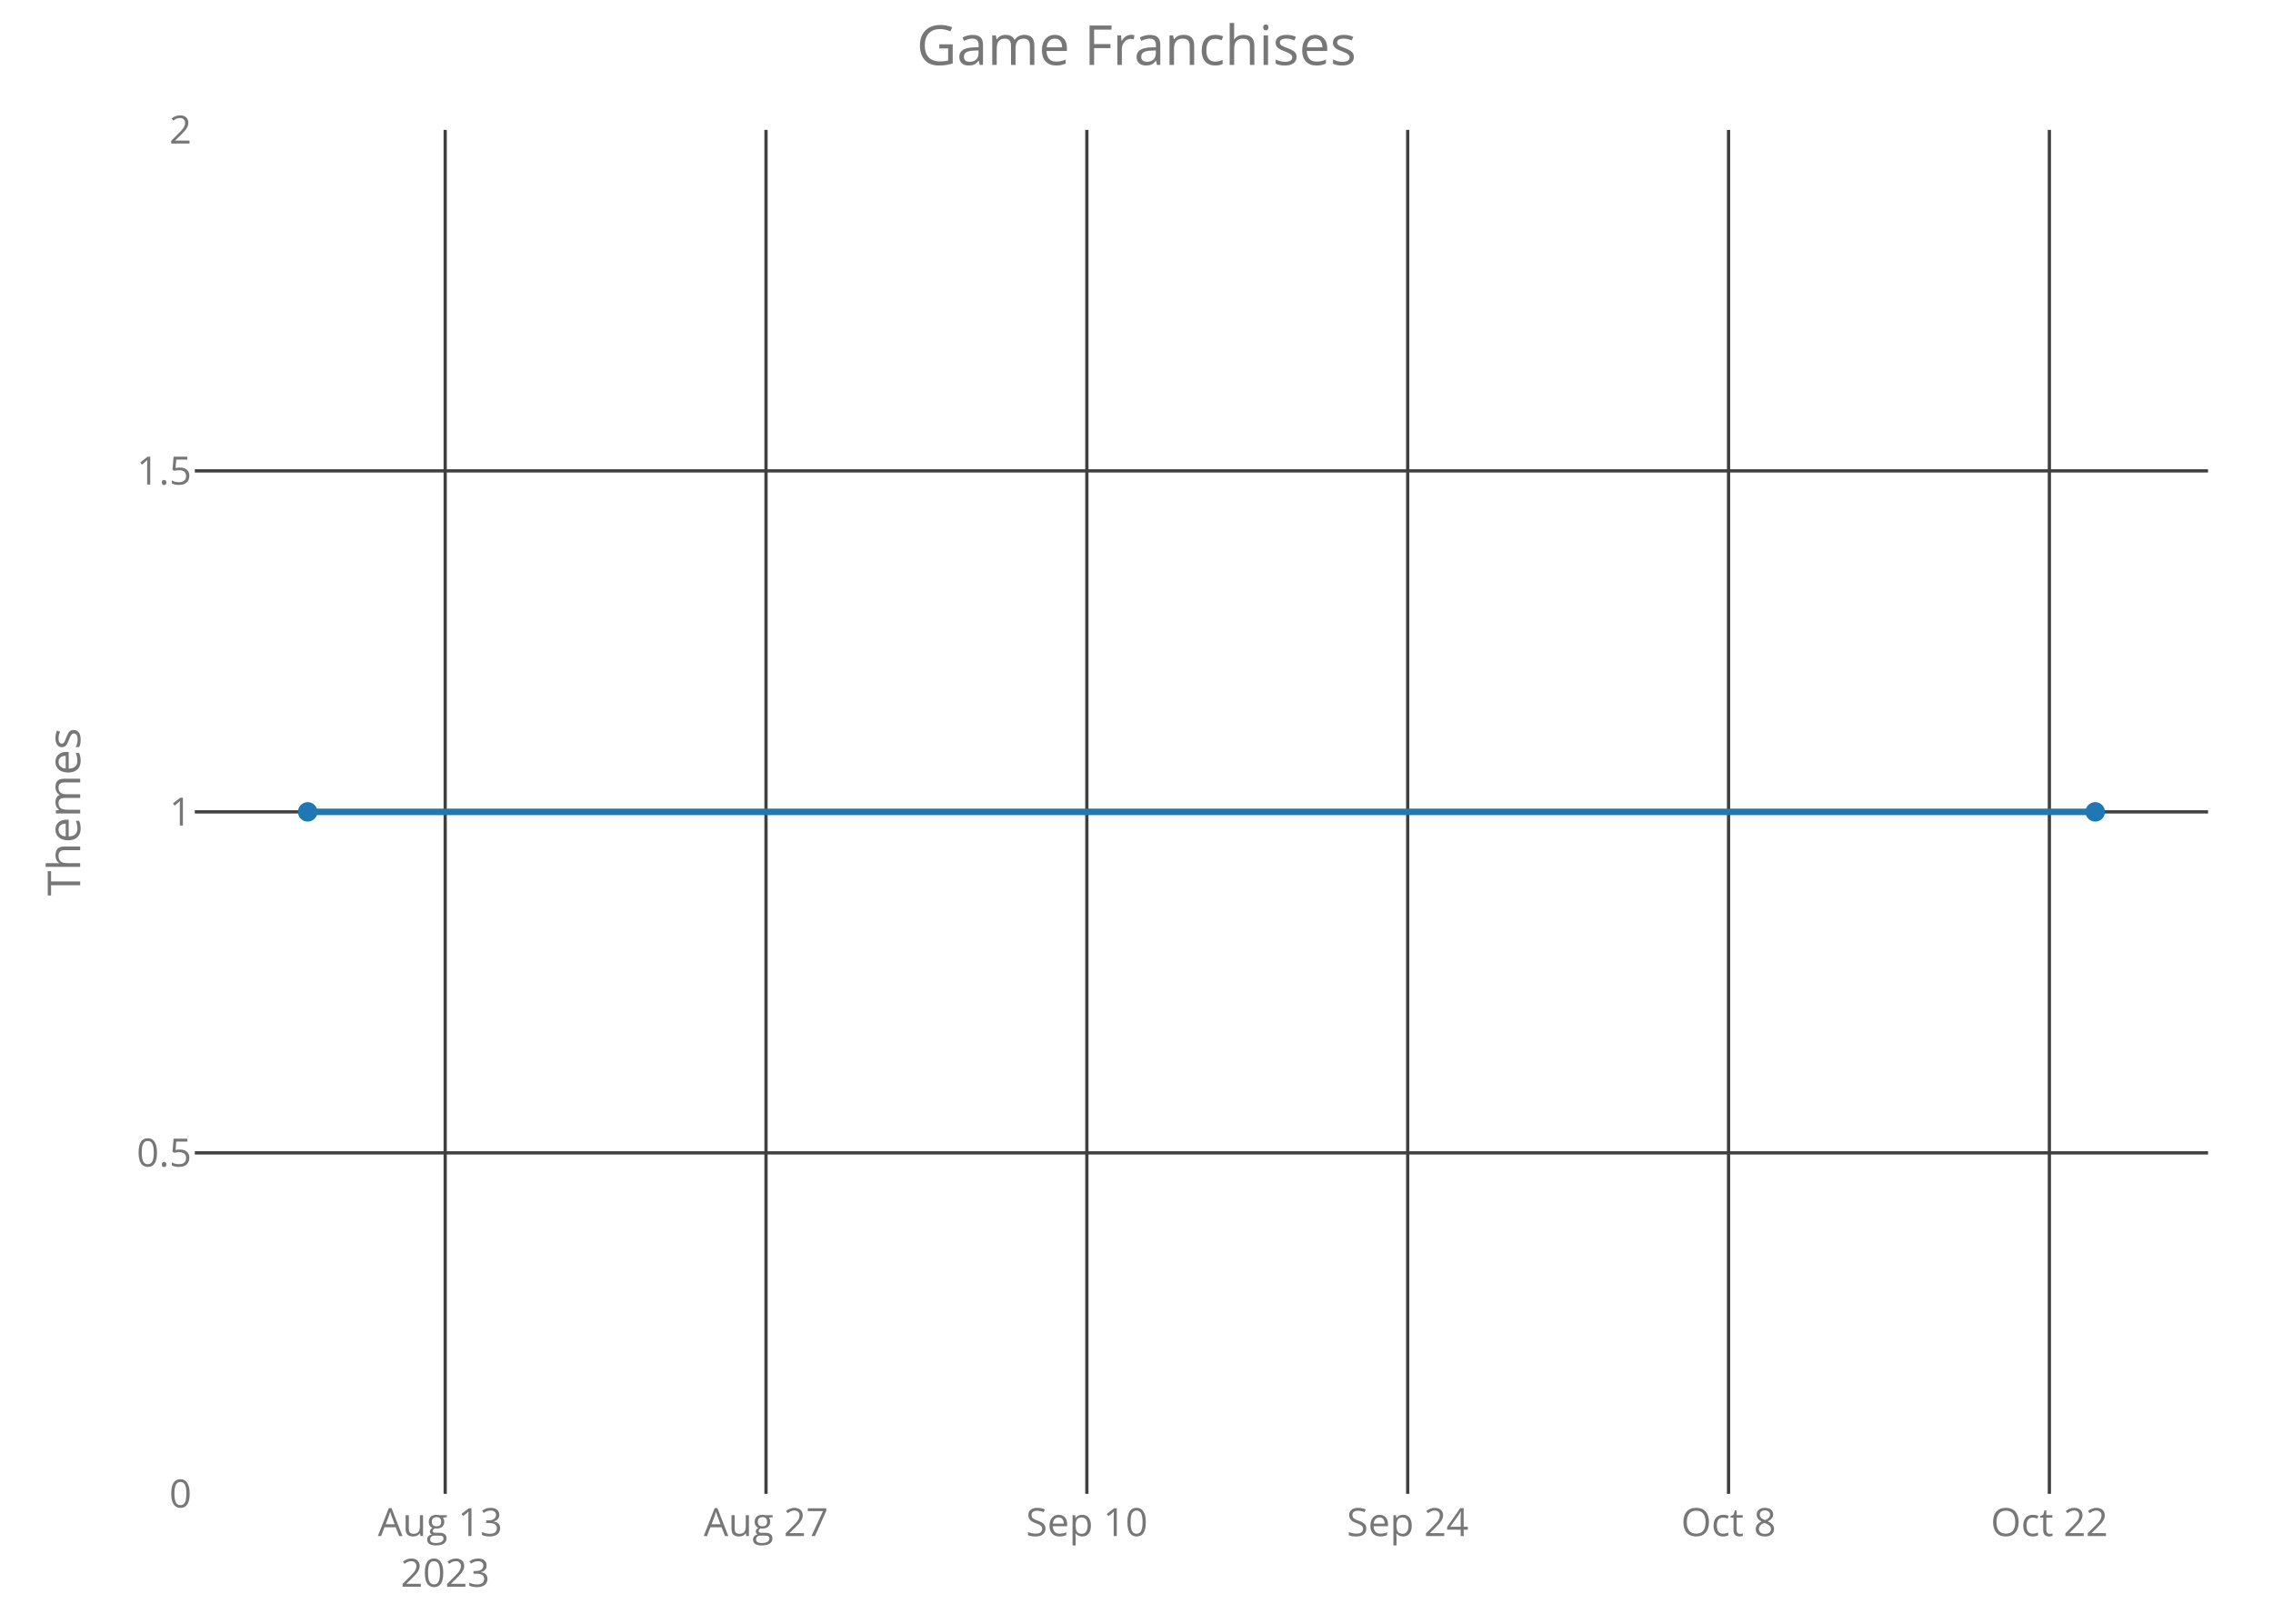
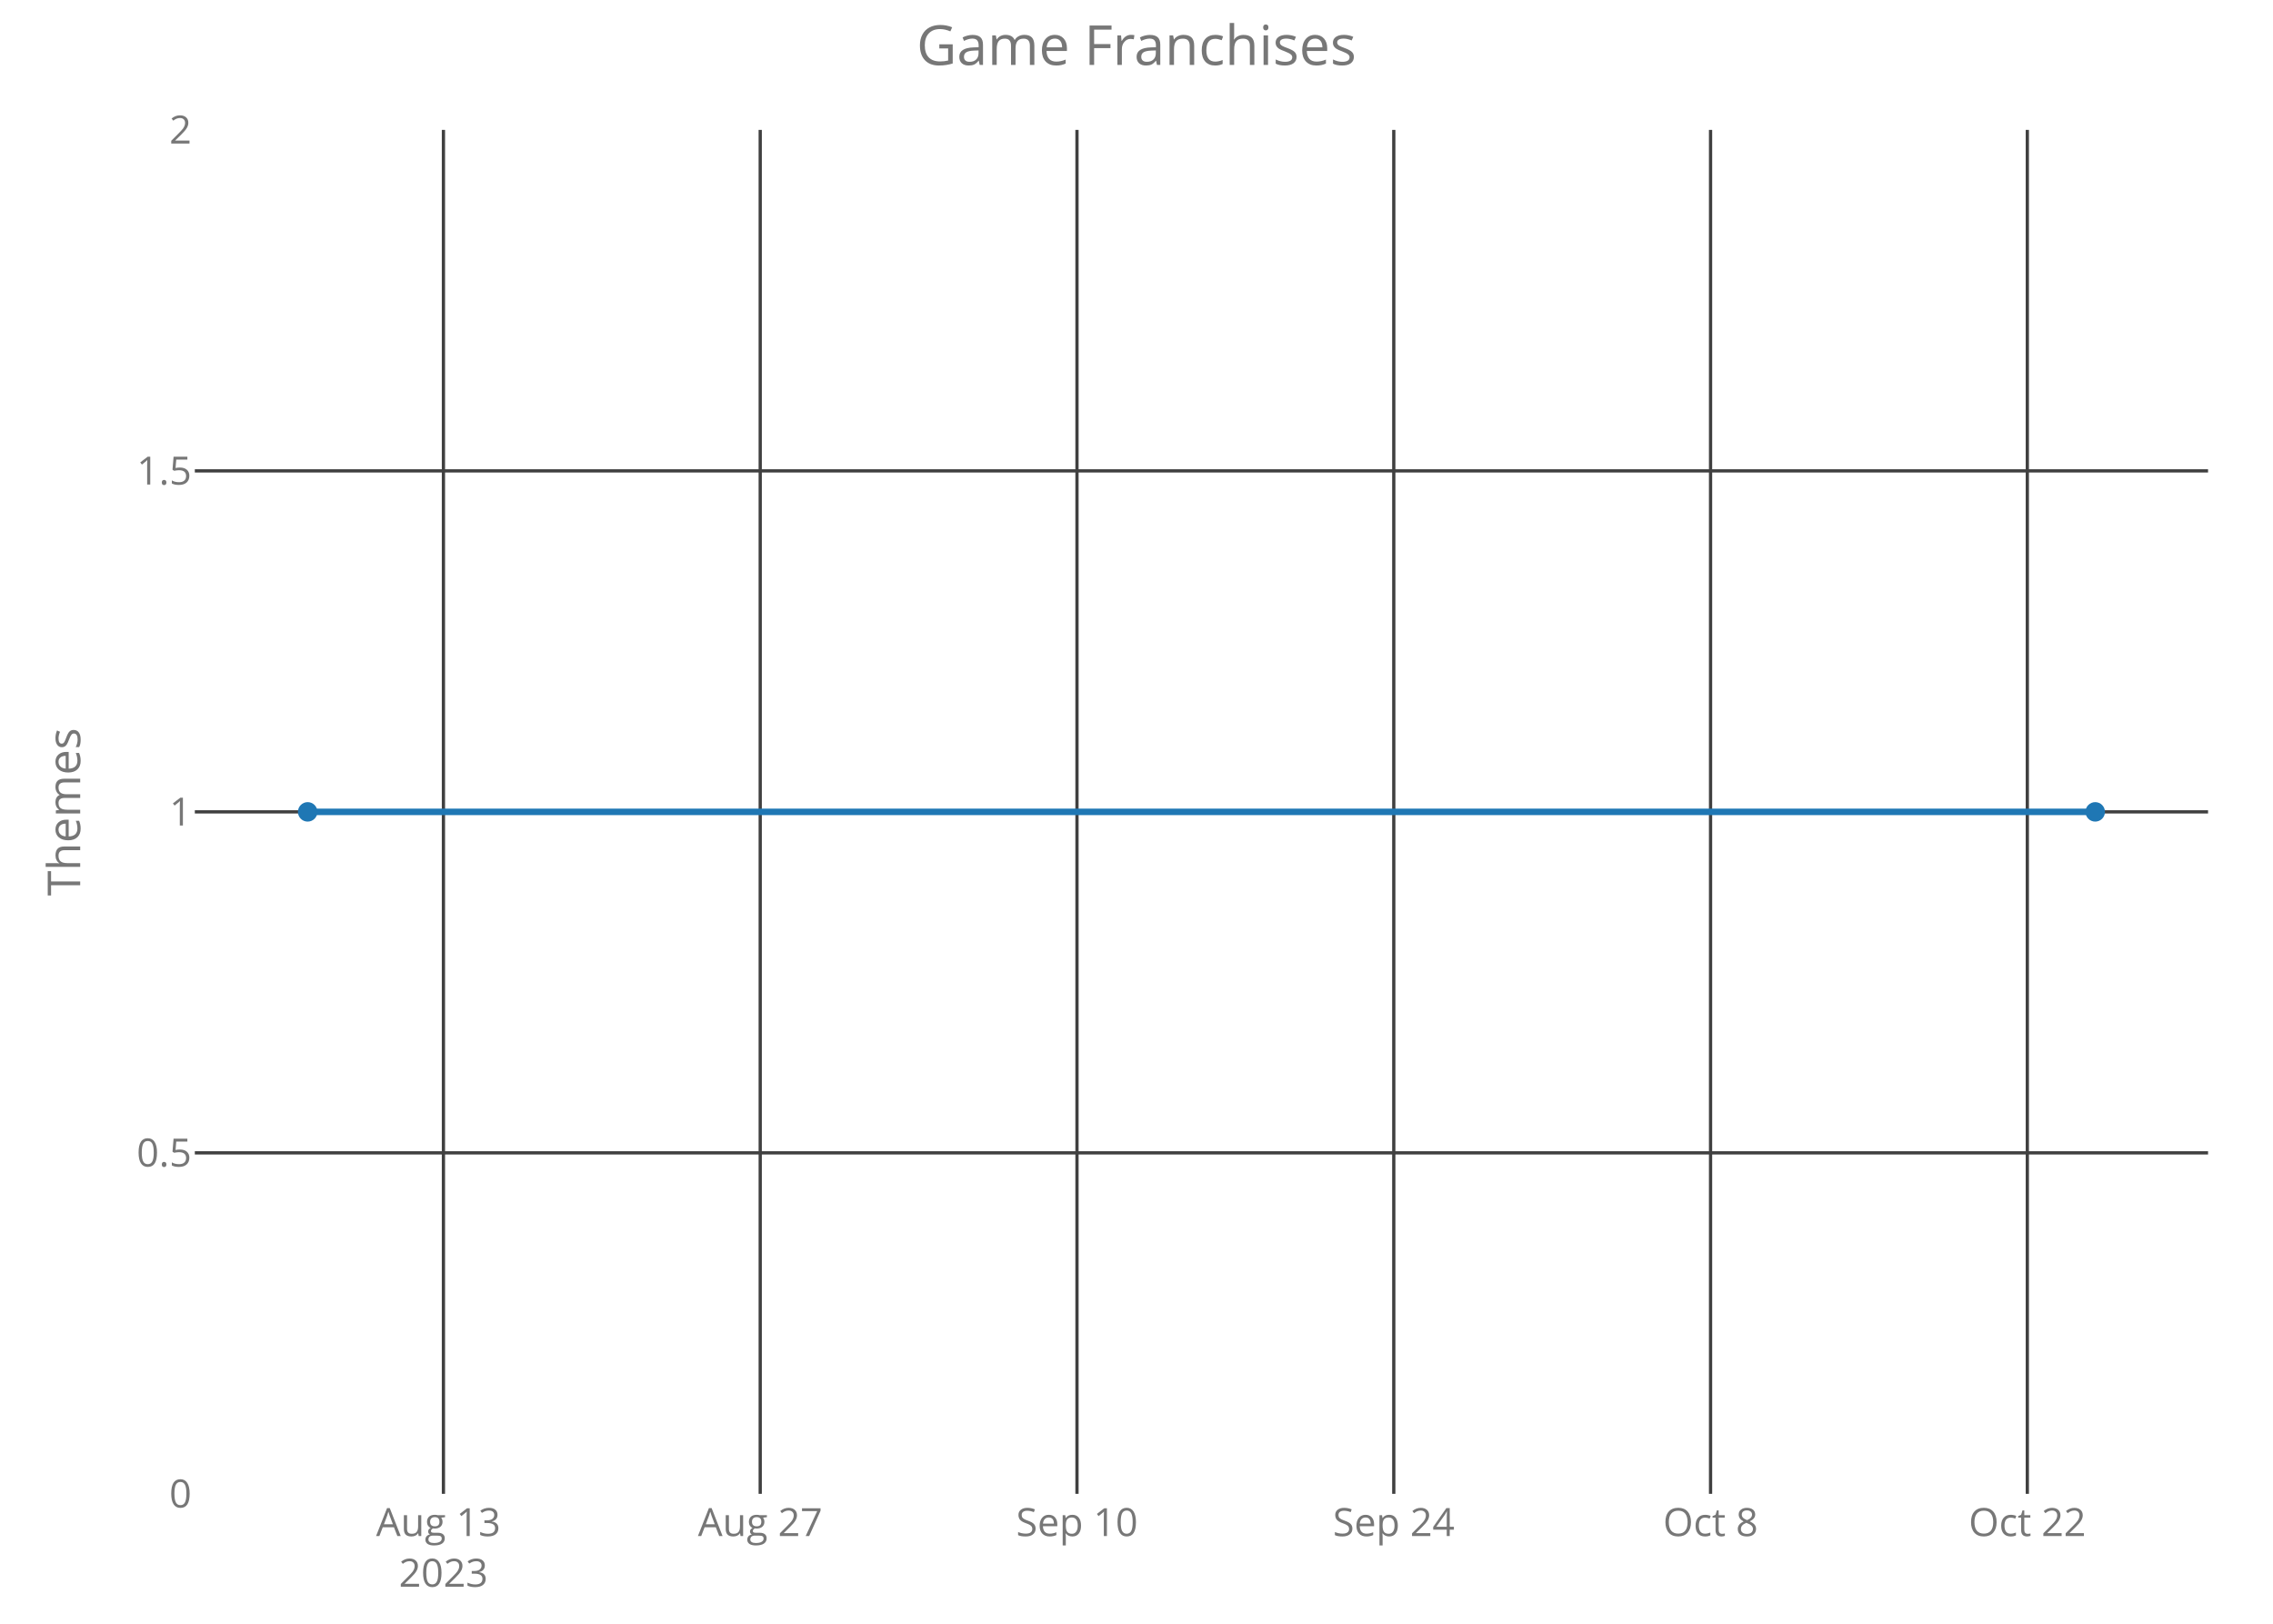
<svg xmlns="http://www.w3.org/2000/svg" class="main-svg" width="700" height="500" style="" viewBox="0 0 700 500">
  <rect x="0" y="0" width="700" height="500" style="fill: rgb(0, 0, 0); fill-opacity: 0;" />
-   <defs id="defs-e38245">
+   <defs id="defs-aec15d">
    <g class="clips">
-       <clipPath id="clipe38245xyplot" class="plotclip">
+       <clipPath id="clipaec15dxyplot" class="plotclip">
        <rect width="620" height="420" />
      </clipPath>
-       <clipPath class="axesclip" id="clipe38245x">
+       <clipPath class="axesclip" id="clipaec15dx">
        <rect x="60" y="0" width="620" height="500" />
      </clipPath>
-       <clipPath class="axesclip" id="clipe38245y">
+       <clipPath class="axesclip" id="clipaec15dy">
        <rect x="0" y="40" width="700" height="420" />
      </clipPath>
-       <clipPath class="axesclip" id="clipe38245xy">
+       <clipPath class="axesclip" id="clipaec15dxy">
        <rect x="60" y="40" width="620" height="420" />
      </clipPath>
    </g>
    <g class="gradients" />
  </defs>
  <g class="bglayer">
    <rect class="bg" x="60" y="40" width="620" height="420" style="fill: rgb(0, 0, 0); fill-opacity: 0; stroke-width: 0;" />
  </g>
  <g class="layer-below">
    <g class="imagelayer" />
    <g class="shapelayer" />
  </g>
  <g class="cartesianlayer">
    <g class="subplot xy">
      <g class="layer-subplot">
        <g class="shapelayer" />
        <g class="imagelayer" />
      </g>
      <g class="gridlayer">
        <g class="x">
-           <path class="xgrid crisp" transform="translate(137.1,0)" d="M0,40v420" style="stroke: rgb(64, 64, 64); stroke-opacity: 1; stroke-width: 1px;" />
-           <path class="xgrid crisp" transform="translate(235.9,0)" d="M0,40v420" style="stroke: rgb(64, 64, 64); stroke-opacity: 1; stroke-width: 1px;" />
-           <path class="xgrid crisp" transform="translate(334.71,0)" d="M0,40v420" style="stroke: rgb(64, 64, 64); stroke-opacity: 1; stroke-width: 1px;" />
-           <path class="xgrid crisp" transform="translate(433.52,0)" d="M0,40v420" style="stroke: rgb(64, 64, 64); stroke-opacity: 1; stroke-width: 1px;" />
-           <path class="xgrid crisp" transform="translate(532.33,0)" d="M0,40v420" style="stroke: rgb(64, 64, 64); stroke-opacity: 1; stroke-width: 1px;" />
-           <path class="xgrid crisp" transform="translate(631.13,0)" d="M0,40v420" style="stroke: rgb(64, 64, 64); stroke-opacity: 1; stroke-width: 1px;" />
+           <path class="xgrid crisp" transform="translate(136.56,0)" d="M0,40v420" style="stroke: rgb(64, 64, 64); stroke-opacity: 1; stroke-width: 1px;" />
+           <path class="xgrid crisp" transform="translate(234.12,0)" d="M0,40v420" style="stroke: rgb(64, 64, 64); stroke-opacity: 1; stroke-width: 1px;" />
+           <path class="xgrid crisp" transform="translate(331.67,0)" d="M0,40v420" style="stroke: rgb(64, 64, 64); stroke-opacity: 1; stroke-width: 1px;" />
+           <path class="xgrid crisp" transform="translate(429.23,0)" d="M0,40v420" style="stroke: rgb(64, 64, 64); stroke-opacity: 1; stroke-width: 1px;" />
+           <path class="xgrid crisp" transform="translate(526.79,0)" d="M0,40v420" style="stroke: rgb(64, 64, 64); stroke-opacity: 1; stroke-width: 1px;" />
+           <path class="xgrid crisp" transform="translate(624.34,0)" d="M0,40v420" style="stroke: rgb(64, 64, 64); stroke-opacity: 1; stroke-width: 1px;" />
        </g>
        <g class="y">
          <path class="ygrid crisp" transform="translate(0,355)" d="M60,0h620" style="stroke: rgb(64, 64, 64); stroke-opacity: 1; stroke-width: 1px;" />
          <path class="ygrid crisp" transform="translate(0,250)" d="M60,0h620" style="stroke: rgb(64, 64, 64); stroke-opacity: 1; stroke-width: 1px;" />
          <path class="ygrid crisp" transform="translate(0,145)" d="M60,0h620" style="stroke: rgb(64, 64, 64); stroke-opacity: 1; stroke-width: 1px;" />
        </g>
      </g>
      <g class="zerolinelayer" />
      <path class="xlines-below crisp" d="M0,0" style="fill: none;" />
      <path class="ylines-below crisp" d="M0,0" style="fill: none;" />
      <g class="overlines-below" />
      <g class="xaxislayer-below">
        <g class="xtick">
-           <text text-anchor="middle" x="0" y="473" transform="translate(137.1,0)" style="font-family: 'Open Sans'; font-size: 12px; fill: rgb(119, 119, 119); fill-opacity: 1; white-space: pre;">
+           <text text-anchor="middle" x="0" y="473" transform="translate(136.56,0)" style="font-family: 'Open Sans'; font-size: 12px; fill: rgb(119, 119, 119); fill-opacity: 1; white-space: pre;">
            <tspan class="line" dy="0em" x="0" y="473">Aug 13</tspan>
            <tspan class="line" dy="1.3em" x="0" y="473">2023</tspan>
          </text>
        </g>
        <g class="xtick">
-           <text text-anchor="middle" x="0" y="473" transform="translate(235.9,0)" style="font-family: 'Open Sans'; font-size: 12px; fill: rgb(119, 119, 119); fill-opacity: 1; white-space: pre;">Aug 27</text>
+           <text text-anchor="middle" x="0" y="473" transform="translate(234.12,0)" style="font-family: 'Open Sans'; font-size: 12px; fill: rgb(119, 119, 119); fill-opacity: 1; white-space: pre;">Aug 27</text>
        </g>
        <g class="xtick">
-           <text text-anchor="middle" x="0" y="473" transform="translate(334.71,0)" style="font-family: 'Open Sans'; font-size: 12px; fill: rgb(119, 119, 119); fill-opacity: 1; white-space: pre;">Sep 10</text>
+           <text text-anchor="middle" x="0" y="473" transform="translate(331.67,0)" style="font-family: 'Open Sans'; font-size: 12px; fill: rgb(119, 119, 119); fill-opacity: 1; white-space: pre;">Sep 10</text>
        </g>
        <g class="xtick">
-           <text text-anchor="middle" x="0" y="473" transform="translate(433.52,0)" style="font-family: 'Open Sans'; font-size: 12px; fill: rgb(119, 119, 119); fill-opacity: 1; white-space: pre;">Sep 24</text>
+           <text text-anchor="middle" x="0" y="473" transform="translate(429.23,0)" style="font-family: 'Open Sans'; font-size: 12px; fill: rgb(119, 119, 119); fill-opacity: 1; white-space: pre;">Sep 24</text>
        </g>
        <g class="xtick">
-           <text text-anchor="middle" x="0" y="473" transform="translate(532.33,0)" style="font-family: 'Open Sans'; font-size: 12px; fill: rgb(119, 119, 119); fill-opacity: 1; white-space: pre;">Oct 8</text>
+           <text text-anchor="middle" x="0" y="473" transform="translate(526.79,0)" style="font-family: 'Open Sans'; font-size: 12px; fill: rgb(119, 119, 119); fill-opacity: 1; white-space: pre;">Oct 8</text>
        </g>
        <g class="xtick">
-           <text text-anchor="middle" x="0" y="473" transform="translate(631.13,0)" style="font-family: 'Open Sans'; font-size: 12px; fill: rgb(119, 119, 119); fill-opacity: 1; white-space: pre;">Oct 22</text>
+           <text text-anchor="middle" x="0" y="473" transform="translate(624.34,0)" style="font-family: 'Open Sans'; font-size: 12px; fill: rgb(119, 119, 119); fill-opacity: 1; white-space: pre;">Oct 22</text>
        </g>
      </g>
      <g class="yaxislayer-below">
        <g class="ytick">
          <text text-anchor="end" x="59" y="4.2" transform="translate(0,460)" style="font-family: 'Open Sans'; font-size: 12px; fill: rgb(119, 119, 119); fill-opacity: 1; white-space: pre;">0</text>
        </g>
        <g class="ytick">
          <text text-anchor="end" x="59" y="4.2" transform="translate(0,355)" style="font-family: 'Open Sans'; font-size: 12px; fill: rgb(119, 119, 119); fill-opacity: 1; white-space: pre;">0.5</text>
        </g>
        <g class="ytick">
          <text text-anchor="end" x="59" y="4.2" transform="translate(0,250)" style="font-family: 'Open Sans'; font-size: 12px; fill: rgb(119, 119, 119); fill-opacity: 1; white-space: pre;">1</text>
        </g>
        <g class="ytick">
          <text text-anchor="end" x="59" y="4.2" transform="translate(0,145)" style="font-family: 'Open Sans'; font-size: 12px; fill: rgb(119, 119, 119); fill-opacity: 1; white-space: pre;">1.5</text>
        </g>
        <g class="ytick">
          <text text-anchor="end" x="59" y="4.2" transform="translate(0,40)" style="font-family: 'Open Sans'; font-size: 12px; fill: rgb(119, 119, 119); fill-opacity: 1; white-space: pre;">2</text>
        </g>
      </g>
      <g class="overaxes-below" />
-       <g class="plot" transform="translate(60,40)" clip-path="url('#clipe38245xyplot')">
+       <g class="plot" transform="translate(60,40)" clip-path="url('#clipaec15dxyplot')">
        <g class="scatterlayer mlayer">
-           <g class="trace scatter trace56986f" style="stroke-miterlimit: 2; opacity: 1;">
+           <g class="trace scatter trace5eb90a" style="stroke-miterlimit: 2; opacity: 1;">
            <g class="fills" />
            <g class="errorbars" />
            <g class="lines">
              <path class="js-line" d="M34.75,210L585.25,210" style="vector-effect: non-scaling-stroke; fill: none; stroke: rgb(31, 119, 180); stroke-opacity: 1; stroke-width: 2px; opacity: 1;" />
            </g>
            <g class="points">
              <path class="point" transform="translate(34.75,210)" d="M3,0A3,3 0 1,1 0,-3A3,3 0 0,1 3,0Z" style="opacity: 1; stroke-width: 0px; fill: rgb(31, 119, 180); fill-opacity: 1;" />
              <path class="point" transform="translate(585.25,210)" d="M3,0A3,3 0 1,1 0,-3A3,3 0 0,1 3,0Z" style="opacity: 1; stroke-width: 0px; fill: rgb(31, 119, 180); fill-opacity: 1;" />
            </g>
            <g class="text" />
          </g>
        </g>
      </g>
      <g class="overplot" />
      <path class="xlines-above" />
      <path class="ylines-above" />
      <g class="overlines-above" />
      <g class="xaxislayer-above" />
      <g class="yaxislayer-above" />
      <g class="overaxes-above" />
    </g>
  </g>
  <g class="polarlayer" />
  <g class="ternarylayer" />
  <g class="geolayer" />
  <g class="funnelarealayer" />
  <g class="pielayer" />
  <g class="treemaplayer" />
  <g class="sunburstlayer" />
  <g class="glimages" />
-   <defs id="topdefs-e38245">
+   <defs id="topdefs-aec15d">
    <g class="clips" />
  </defs>
  <g class="layer-above">
    <g class="imagelayer" />
    <g class="shapelayer" />
  </g>
  <g class="infolayer">
    <g class="g-gtitle">
      <text class="gtitle" x="350" y="20" text-anchor="middle" dy="0em" style="font-family: 'Open Sans'; font-size: 17px; fill: rgb(119, 119, 119); opacity: 1; font-weight: normal; white-space: pre;">Game Franchises</text>
    </g>
    <g class="g-xtitle" />
    <g class="g-ytitle">
      <text class="ytitle" transform="rotate(-90,24.7,250)" x="24.7" y="250" text-anchor="middle" style="font-family: 'Open Sans'; font-size: 14px; fill: rgb(119, 119, 119); opacity: 1; font-weight: normal; white-space: pre;">Themes</text>
    </g>
  </g>
</svg>
